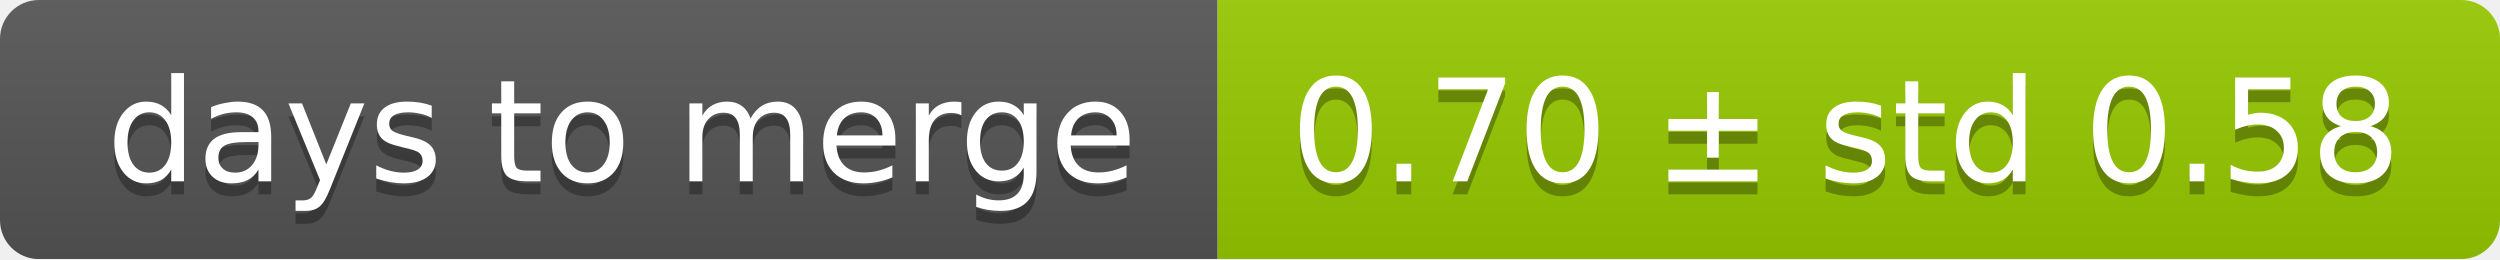
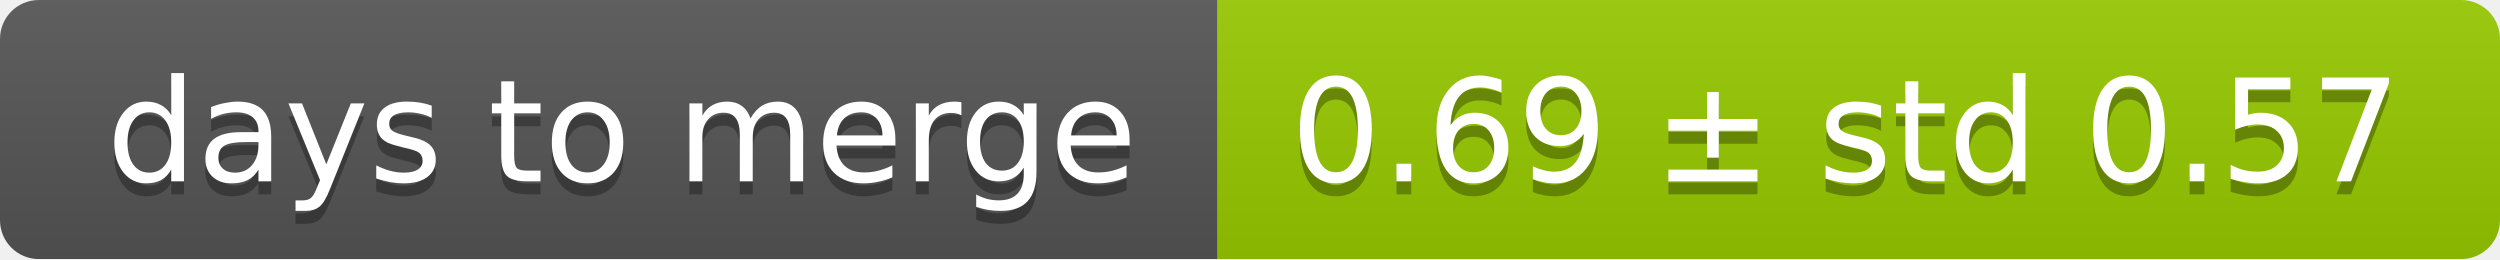
<svg xmlns="http://www.w3.org/2000/svg" width="193" height="20">
  <linearGradient id="smooth" x2="0" y2="100%">
    <stop offset="0" stop-color="#bbb" stop-opacity=".1" />
    <stop offset="1" stop-opacity=".1" />
  </linearGradient>
  <mask id="round">
    <rect width="193" height="20" rx="3" fill="#fff" />
  </mask>
  <g mask="url(#round)">
    <rect width="94" height="20" fill="#555" />
    <rect x="94" width="99" height="20" fill="#97ca00" />
    <rect width="193" height="20" fill="url(#smooth)" />
  </g>
  <g fill="#fff" text-anchor="middle" font-family="DejaVu Sans,Verdana,Geneva,sans-serif" font-size="11">
    <text x="48" y="15" fill="#010101" fill-opacity=".3">days to merge</text>
    <text x="48" y="14">days to merge</text>
-     <text x="142.5" y="15" fill="#010101" fill-opacity=".3">0.70 ± std 0.58</text>
-     <text x="142.5" y="14">0.70 ± std 0.58</text>
+     <text x="142.5" y="15" fill="#010101" fill-opacity=".3">0.69 ± std 0.57</text>
+     <text x="142.5" y="14">0.69 ± std 0.57</text>
  </g>
</svg>
